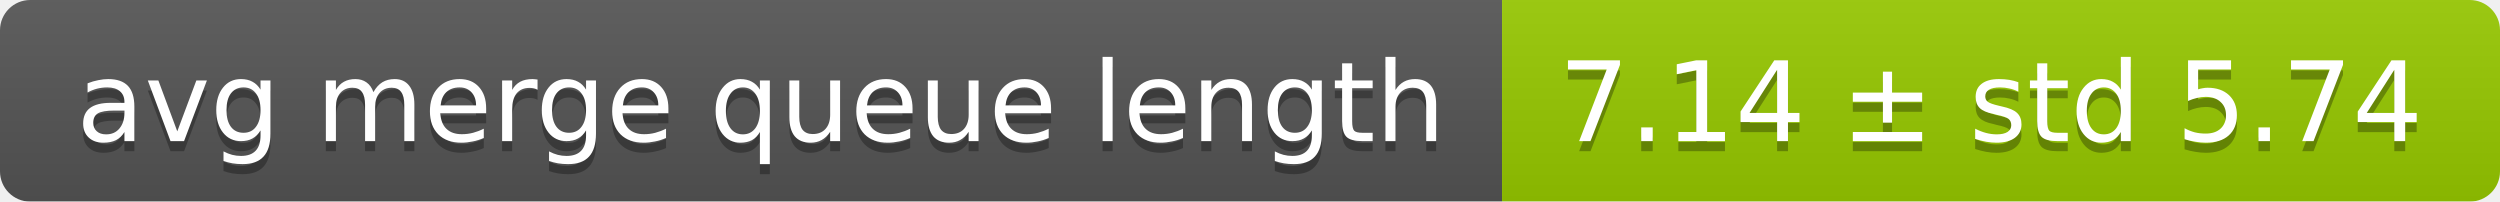
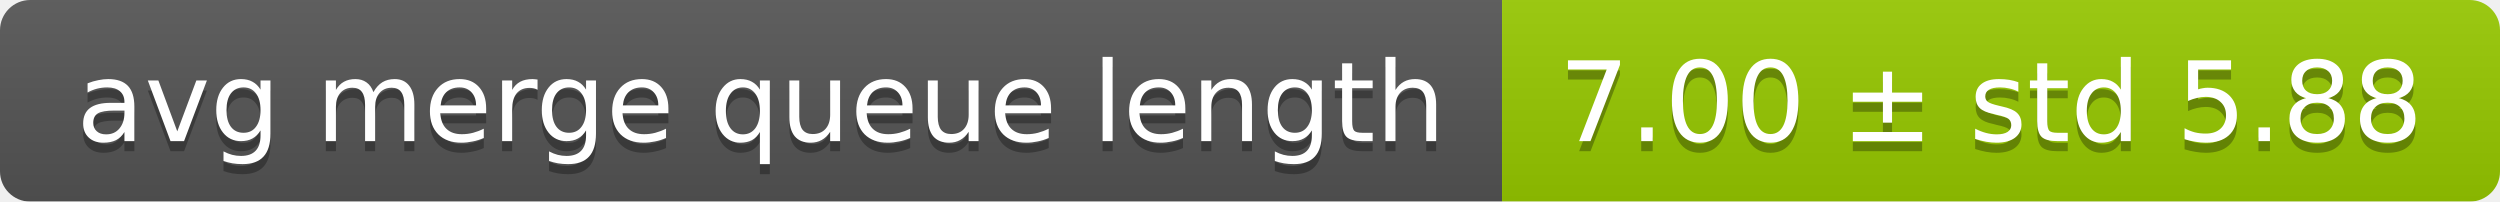
<svg xmlns="http://www.w3.org/2000/svg" width="248" height="20">
  <linearGradient id="smooth" x2="0" y2="100%">
    <stop offset="0" stop-color="#bbb" stop-opacity=".1" />
    <stop offset="1" stop-opacity=".1" />
  </linearGradient>
  <mask id="round">
    <rect width="248" height="20" rx="3" fill="#fff" />
  </mask>
  <g mask="url(#round)">
    <rect width="149" height="20" fill="#555" />
    <rect x="149" width="99" height="20" fill="#97ca00" />
    <rect width="248" height="20" fill="url(#smooth)" />
  </g>
  <g fill="#fff" text-anchor="middle" font-family="DejaVu Sans,Verdana,Geneva,sans-serif" font-size="11">
    <text x="75.5" y="15" fill="#010101" fill-opacity=".3">avg merge queue length</text>
    <text x="75.5" y="14">avg merge queue length</text>
-     <text x="197.5" y="15" fill="#010101" fill-opacity=".3">7.14 ± std 5.74</text>
-     <text x="197.5" y="14">7.14 ± std 5.74</text>
+     <text x="197.5" y="15" fill="#010101" fill-opacity=".3">7.00 ± std 5.88</text>
+     <text x="197.5" y="14">7.00 ± std 5.88</text>
  </g>
</svg>
